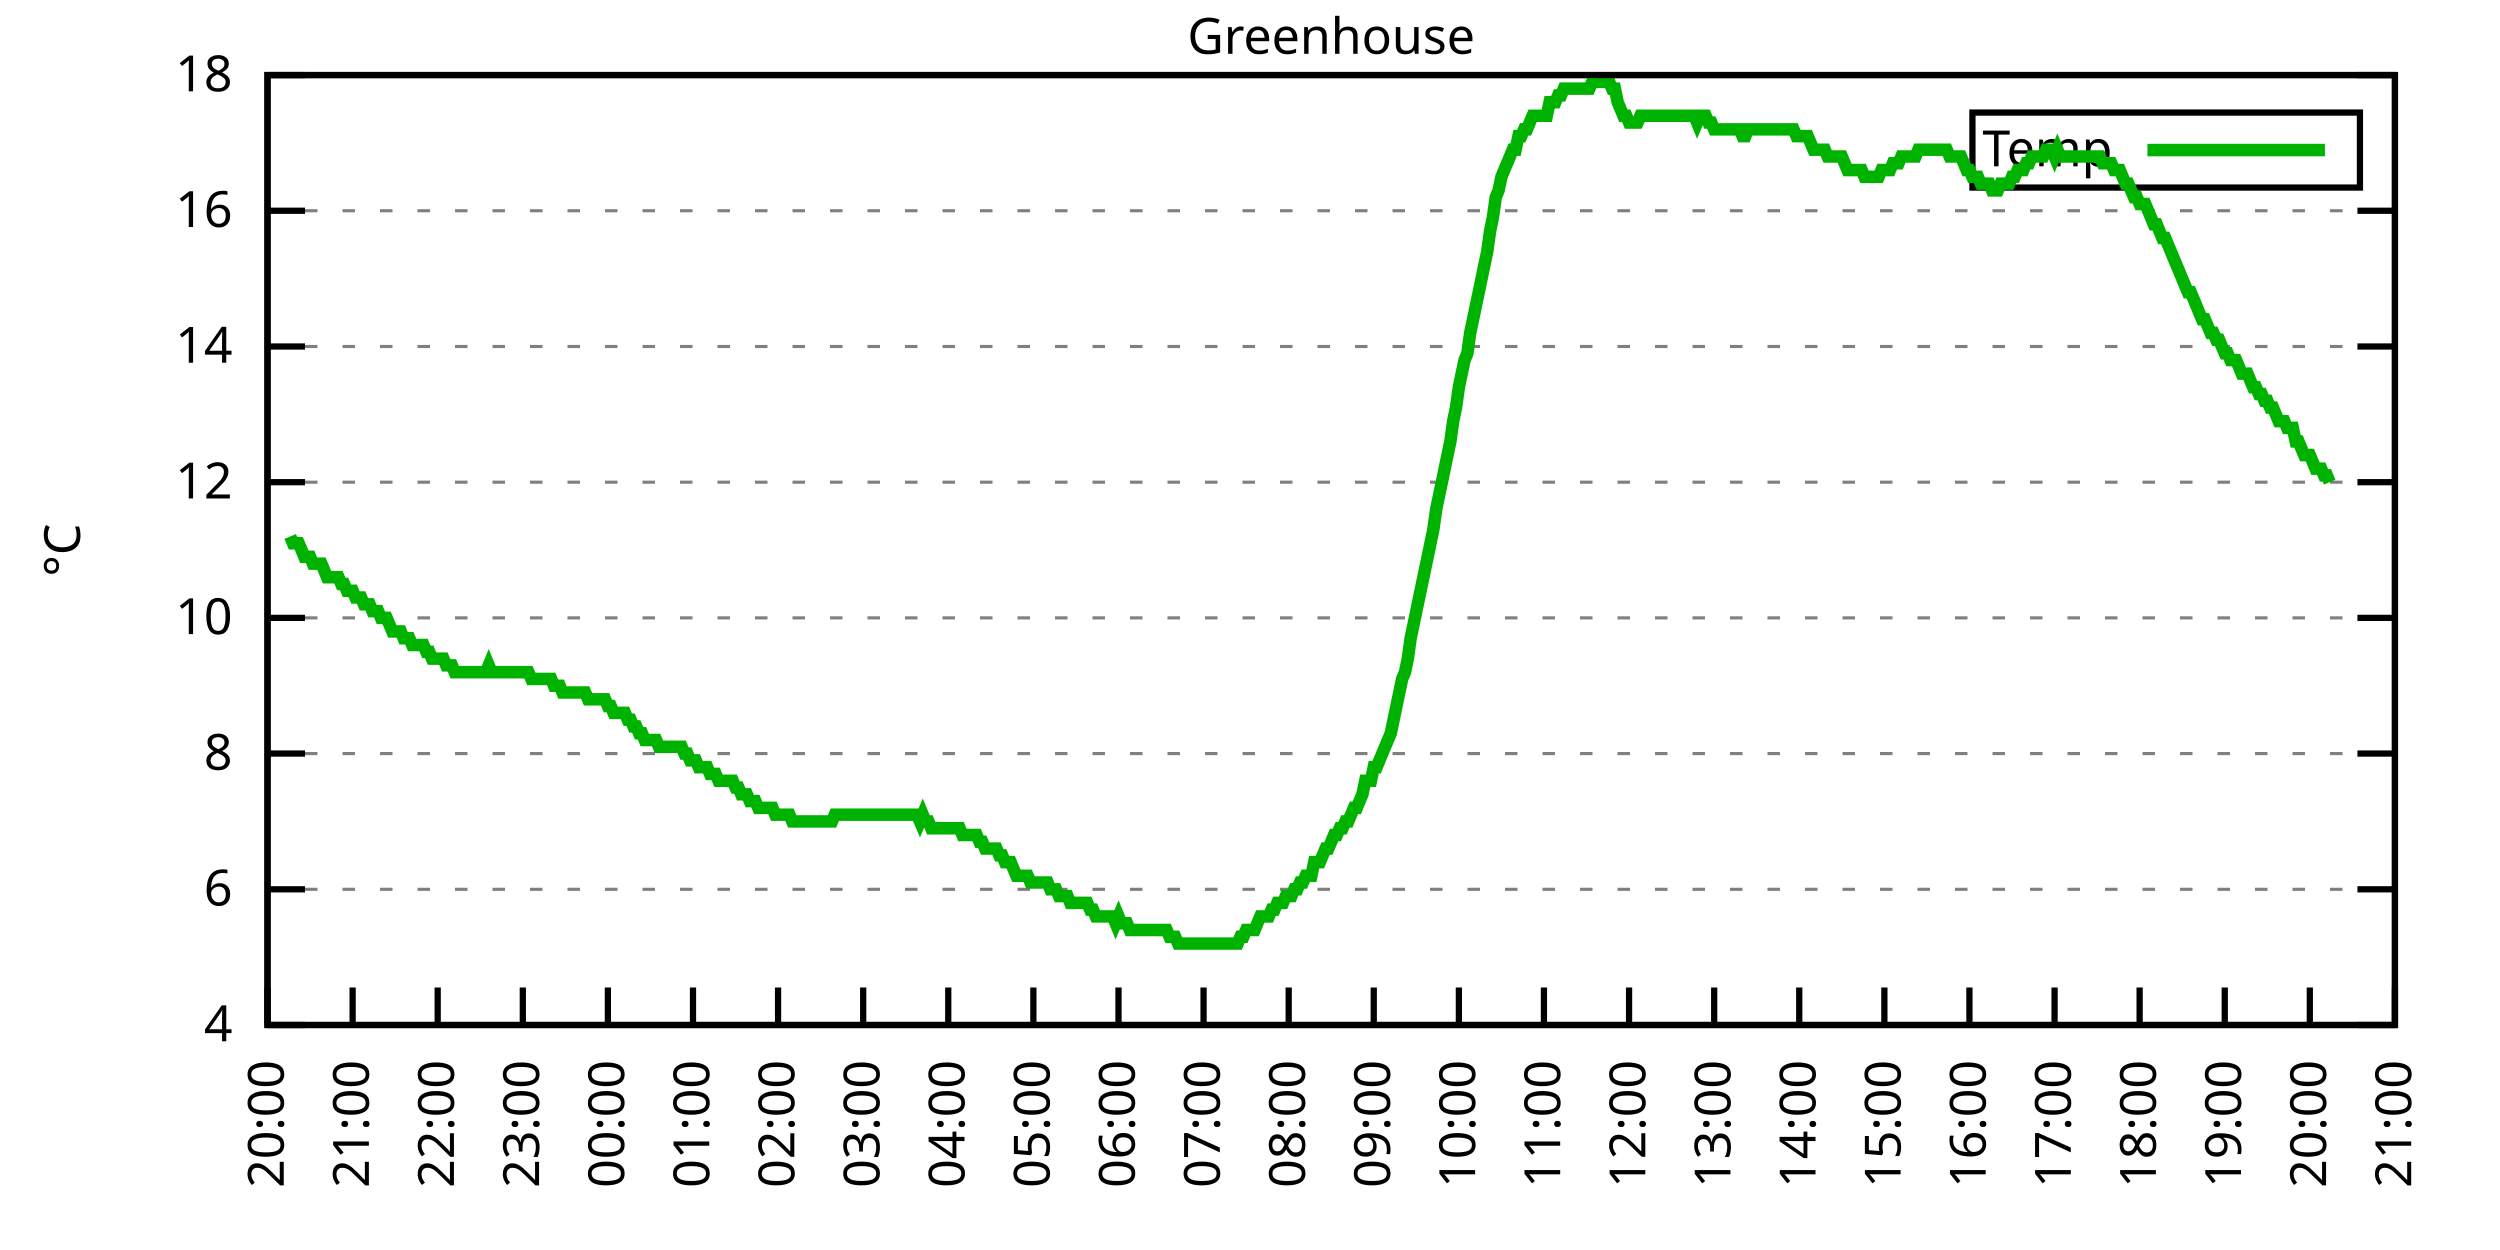
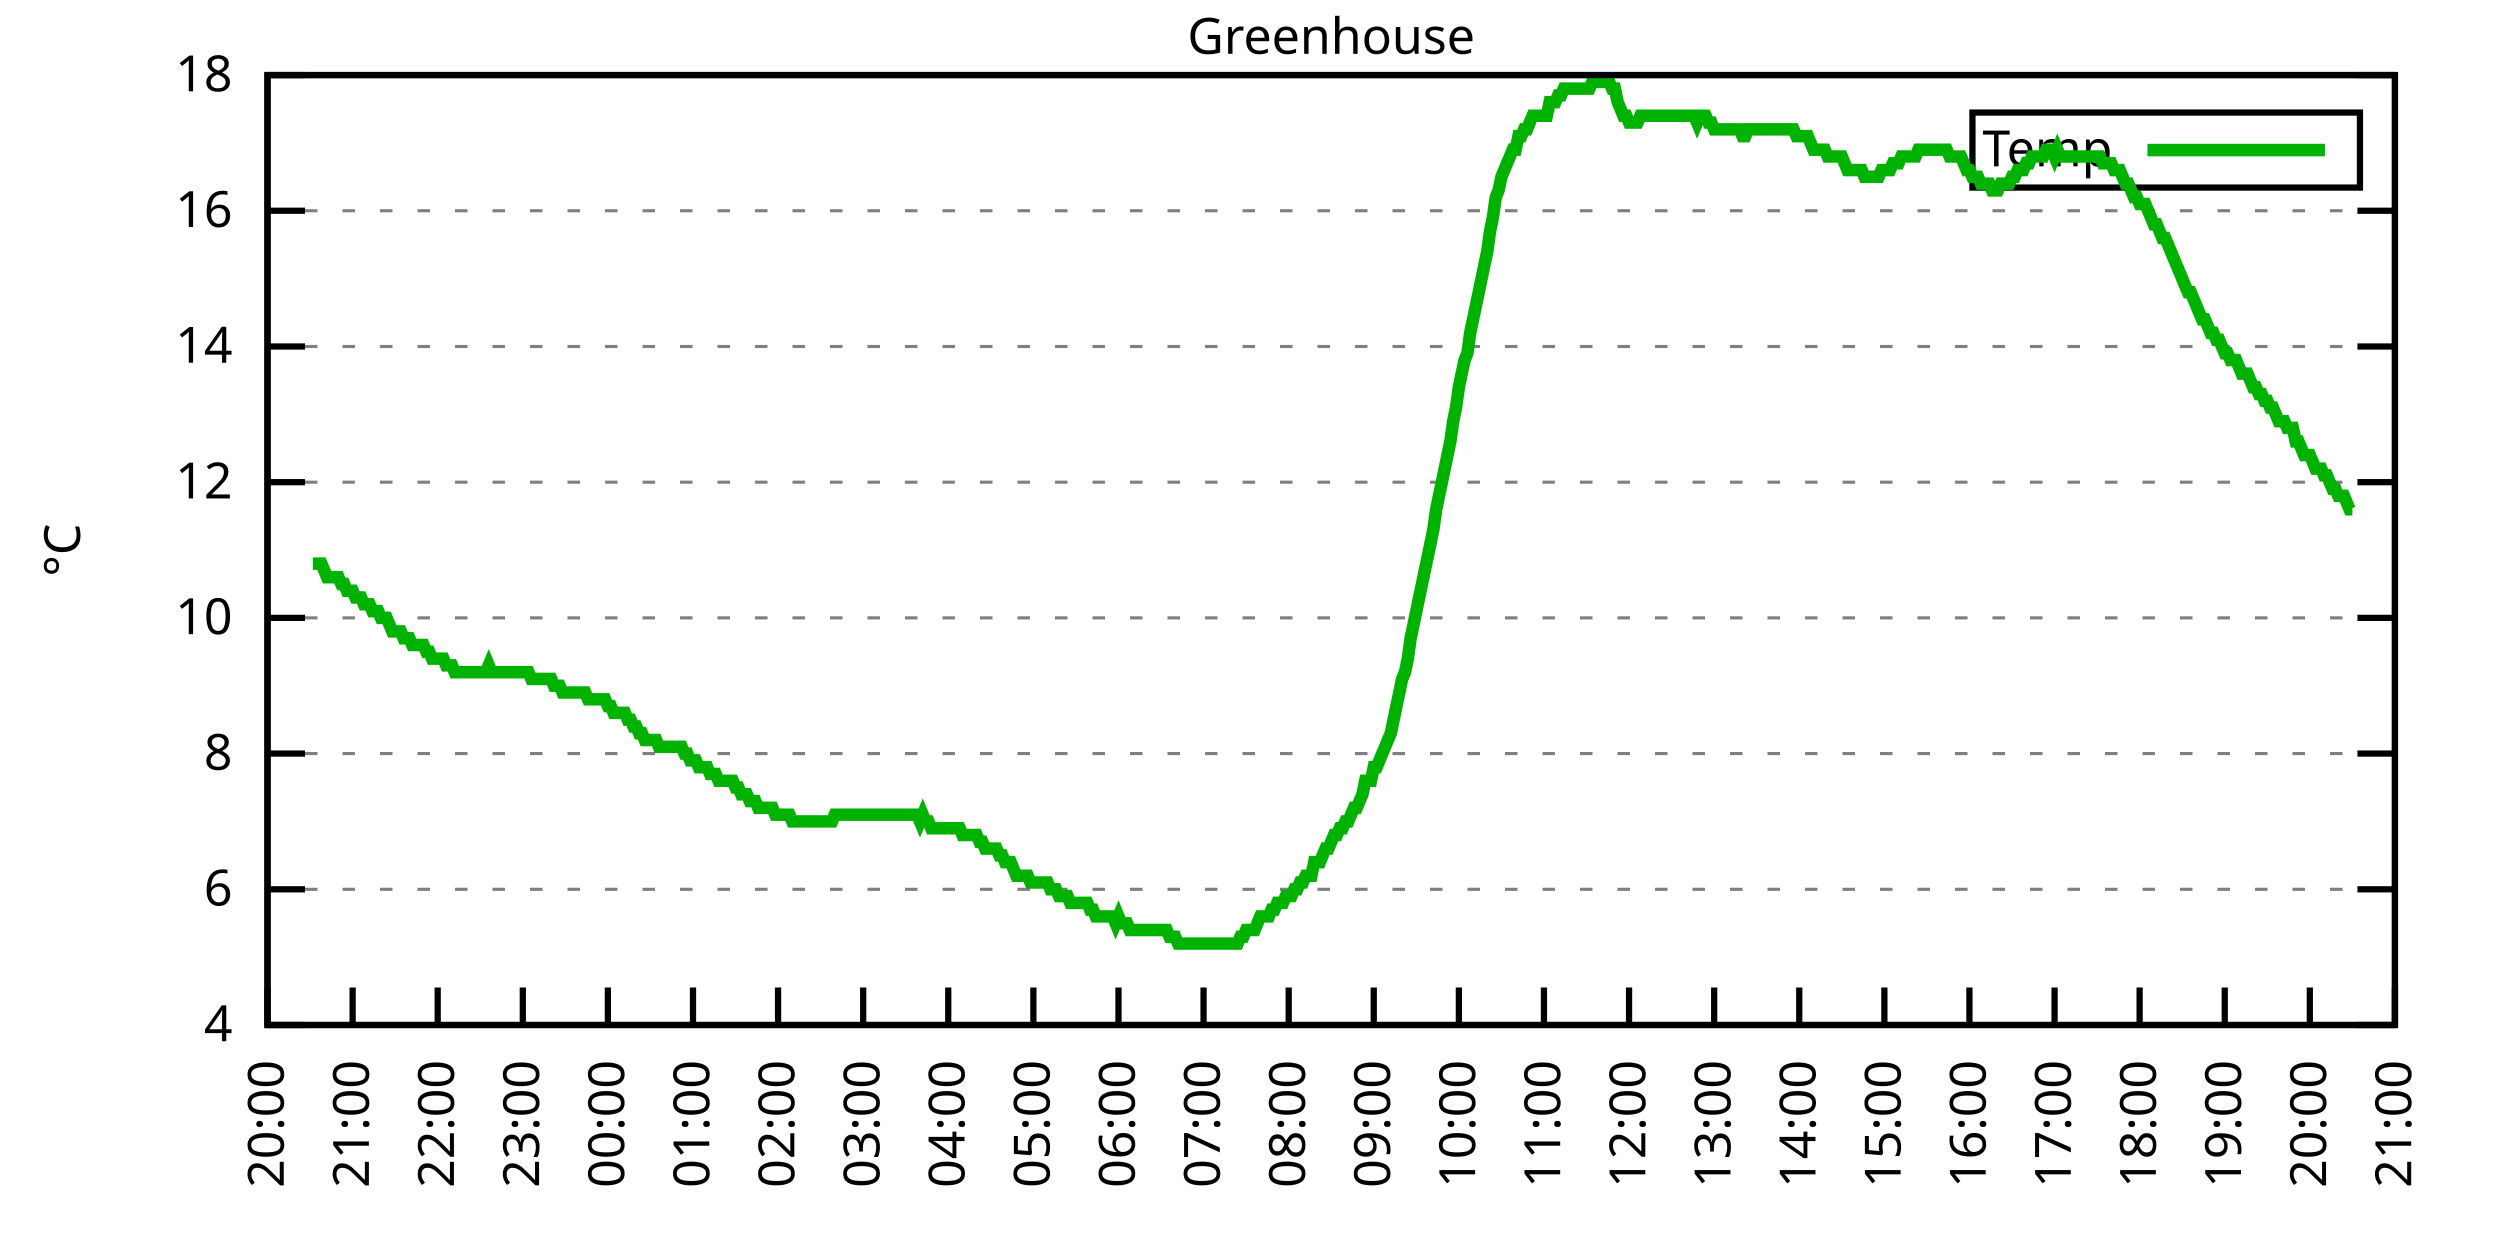
<svg xmlns="http://www.w3.org/2000/svg" xmlns:xlink="http://www.w3.org/1999/xlink" width="400" height="200" viewBox="0 0 400 200">
  <g id="gnuplot_canvas">
    <rect x="0" y="0" width="400" height="200" fill="none" />
    <defs>
      <circle id="gpDot" r="0.5" stroke-width="0.5" stroke="currentColor" />
      <path id="gpPt0" stroke-width="0.333" stroke="currentColor" d="M-1,0 h2 M0,-1 v2" />
      <path id="gpPt1" stroke-width="0.333" stroke="currentColor" d="M-1,-1 L1,1 M1,-1 L-1,1" />
      <path id="gpPt2" stroke-width="0.333" stroke="currentColor" d="M-1,0 L1,0 M0,-1 L0,1 M-1,-1 L1,1 M-1,1 L1,-1" />
      <rect id="gpPt3" stroke-width="0.333" stroke="currentColor" x="-1" y="-1" width="2" height="2" />
      <rect id="gpPt4" stroke-width="0.333" stroke="currentColor" fill="currentColor" x="-1" y="-1" width="2" height="2" />
      <circle id="gpPt5" stroke-width="0.333" stroke="currentColor" cx="0" cy="0" r="1" />
      <use xlink:href="#gpPt5" id="gpPt6" fill="currentColor" stroke="none" />
      <path id="gpPt7" stroke-width="0.333" stroke="currentColor" d="M0,-1.33 L-1.33,0.67 L1.33,0.67 z" />
      <use xlink:href="#gpPt7" id="gpPt8" fill="currentColor" stroke="none" />
      <use xlink:href="#gpPt7" id="gpPt9" stroke="currentColor" transform="rotate(180)" />
      <use xlink:href="#gpPt9" id="gpPt10" fill="currentColor" stroke="none" />
      <use xlink:href="#gpPt3" id="gpPt11" stroke="currentColor" transform="rotate(45)" />
      <use xlink:href="#gpPt11" id="gpPt12" fill="currentColor" stroke="none" />
      <path id="gpPt13" stroke-width="0.333" stroke="currentColor" d="M0,1.330 L1.265,0.411 L0.782,-1.067 L-0.782,-1.076 L-1.265,0.411 z" />
      <use xlink:href="#gpPt13" id="gpPt14" fill="currentColor" stroke="none" />
      <filter id="textbox" filterUnits="objectBoundingBox" x="0" y="0" height="1" width="1">
        <feFlood flood-color="white" flood-opacity="1" result="bgnd" />
        <feComposite in="SourceGraphic" in2="bgnd" operator="atop" />
      </filter>
      <filter id="greybox" filterUnits="objectBoundingBox" x="0" y="0" height="1" width="1">
        <feFlood flood-color="lightgrey" flood-opacity="1" result="grey" />
        <feComposite in="SourceGraphic" in2="grey" operator="atop" />
      </filter>
    </defs>
    <g fill="none" color="white" stroke="currentColor" stroke-width="1.00" stroke-linecap="butt" stroke-linejoin="miter">
</g>
    <g fill="none" color="black" stroke="currentColor" stroke-width="1.00" stroke-linecap="butt" stroke-linejoin="miter">
      <g stroke="none" shape-rendering="crispEdges">
        <polygon fill="rgb(255, 255, 255)" points="42.80,164.00 383.18,164.00 383.18,12.02 42.80,12.02 " />
      </g>
    </g>
    <g fill="none" color="black" stroke="currentColor" stroke-width="1.00" stroke-linecap="butt" stroke-linejoin="miter">
</g>
    <g fill="none" color="black" stroke="black" stroke-width="0.50" stroke-linecap="butt" stroke-linejoin="miter">
</g>
    <g fill="none" color="gray" stroke="currentColor" stroke-width="0.50" stroke-linecap="butt" stroke-linejoin="miter">
      <path stroke="gray" stroke-dasharray="2,4" class="gridline" d="M42.80,164.00 L383.19,164.00  " />
    </g>
    <g fill="none" color="gray" stroke="gray" stroke-width="1.00" stroke-linecap="butt" stroke-linejoin="miter">
</g>
    <g fill="none" color="black" stroke="currentColor" stroke-width="1.00" stroke-linecap="butt" stroke-linejoin="miter">
      <path stroke="black" d="M42.80,164.00 L48.80,164.00 M383.19,164.00 L377.19,164.00  " />
      <g transform="translate(37.20,166.60)" stroke="none" fill="black" font-family="Sans" font-size="8.00" text-anchor="end">
        <text>
          <tspan font-family="Sans"> 4</tspan>
        </text>
      </g>
    </g>
    <g fill="none" color="black" stroke="currentColor" stroke-width="1.00" stroke-linecap="butt" stroke-linejoin="miter">
</g>
    <g fill="none" color="black" stroke="black" stroke-width="0.50" stroke-linecap="butt" stroke-linejoin="miter">
</g>
    <g fill="none" color="gray" stroke="currentColor" stroke-width="0.50" stroke-linecap="butt" stroke-linejoin="miter">
      <path stroke="gray" stroke-dasharray="2,4" class="gridline" d="M42.80,142.29 L383.19,142.29  " />
    </g>
    <g fill="none" color="gray" stroke="gray" stroke-width="1.00" stroke-linecap="butt" stroke-linejoin="miter">
</g>
    <g fill="none" color="black" stroke="currentColor" stroke-width="1.00" stroke-linecap="butt" stroke-linejoin="miter">
      <path stroke="black" d="M42.80,142.29 L48.80,142.29 M383.19,142.29 L377.19,142.29  " />
      <g transform="translate(37.20,144.89)" stroke="none" fill="black" font-family="Sans" font-size="8.00" text-anchor="end">
        <text>
          <tspan font-family="Sans"> 6</tspan>
        </text>
      </g>
    </g>
    <g fill="none" color="black" stroke="currentColor" stroke-width="1.00" stroke-linecap="butt" stroke-linejoin="miter">
</g>
    <g fill="none" color="black" stroke="black" stroke-width="0.50" stroke-linecap="butt" stroke-linejoin="miter">
</g>
    <g fill="none" color="gray" stroke="currentColor" stroke-width="0.50" stroke-linecap="butt" stroke-linejoin="miter">
      <path stroke="gray" stroke-dasharray="2,4" class="gridline" d="M42.80,120.57 L383.19,120.57  " />
    </g>
    <g fill="none" color="gray" stroke="gray" stroke-width="1.00" stroke-linecap="butt" stroke-linejoin="miter">
</g>
    <g fill="none" color="black" stroke="currentColor" stroke-width="1.00" stroke-linecap="butt" stroke-linejoin="miter">
      <path stroke="black" d="M42.80,120.57 L48.80,120.57 M383.19,120.57 L377.19,120.57  " />
      <g transform="translate(37.20,123.17)" stroke="none" fill="black" font-family="Sans" font-size="8.00" text-anchor="end">
        <text>
          <tspan font-family="Sans"> 8</tspan>
        </text>
      </g>
    </g>
    <g fill="none" color="black" stroke="currentColor" stroke-width="1.00" stroke-linecap="butt" stroke-linejoin="miter">
</g>
    <g fill="none" color="black" stroke="black" stroke-width="0.50" stroke-linecap="butt" stroke-linejoin="miter">
</g>
    <g fill="none" color="gray" stroke="currentColor" stroke-width="0.50" stroke-linecap="butt" stroke-linejoin="miter">
      <path stroke="gray" stroke-dasharray="2,4" class="gridline" d="M42.80,98.86 L383.19,98.86  " />
    </g>
    <g fill="none" color="gray" stroke="gray" stroke-width="1.00" stroke-linecap="butt" stroke-linejoin="miter">
</g>
    <g fill="none" color="black" stroke="currentColor" stroke-width="1.00" stroke-linecap="butt" stroke-linejoin="miter">
      <path stroke="black" d="M42.80,98.86 L48.80,98.86 M383.19,98.86 L377.19,98.86  " />
      <g transform="translate(37.20,101.46)" stroke="none" fill="black" font-family="Sans" font-size="8.00" text-anchor="end">
        <text>
          <tspan font-family="Sans"> 10</tspan>
        </text>
      </g>
    </g>
    <g fill="none" color="black" stroke="currentColor" stroke-width="1.00" stroke-linecap="butt" stroke-linejoin="miter">
</g>
    <g fill="none" color="black" stroke="black" stroke-width="0.50" stroke-linecap="butt" stroke-linejoin="miter">
</g>
    <g fill="none" color="gray" stroke="currentColor" stroke-width="0.50" stroke-linecap="butt" stroke-linejoin="miter">
      <path stroke="gray" stroke-dasharray="2,4" class="gridline" d="M42.80,77.15 L383.19,77.15  " />
    </g>
    <g fill="none" color="gray" stroke="gray" stroke-width="1.00" stroke-linecap="butt" stroke-linejoin="miter">
</g>
    <g fill="none" color="black" stroke="currentColor" stroke-width="1.00" stroke-linecap="butt" stroke-linejoin="miter">
      <path stroke="black" d="M42.80,77.15 L48.80,77.15 M383.19,77.15 L377.19,77.15  " />
      <g transform="translate(37.20,79.75)" stroke="none" fill="black" font-family="Sans" font-size="8.00" text-anchor="end">
        <text>
          <tspan font-family="Sans"> 12</tspan>
        </text>
      </g>
    </g>
    <g fill="none" color="black" stroke="currentColor" stroke-width="1.00" stroke-linecap="butt" stroke-linejoin="miter">
</g>
    <g fill="none" color="black" stroke="black" stroke-width="0.50" stroke-linecap="butt" stroke-linejoin="miter">
</g>
    <g fill="none" color="gray" stroke="currentColor" stroke-width="0.50" stroke-linecap="butt" stroke-linejoin="miter">
      <path stroke="gray" stroke-dasharray="2,4" class="gridline" d="M42.80,55.44 L383.19,55.44  " />
    </g>
    <g fill="none" color="gray" stroke="gray" stroke-width="1.00" stroke-linecap="butt" stroke-linejoin="miter">
</g>
    <g fill="none" color="black" stroke="currentColor" stroke-width="1.00" stroke-linecap="butt" stroke-linejoin="miter">
      <path stroke="black" d="M42.80,55.44 L48.80,55.44 M383.19,55.44 L377.19,55.44  " />
      <g transform="translate(37.20,58.04)" stroke="none" fill="black" font-family="Sans" font-size="8.00" text-anchor="end">
        <text>
          <tspan font-family="Sans"> 14</tspan>
        </text>
      </g>
    </g>
    <g fill="none" color="black" stroke="currentColor" stroke-width="1.00" stroke-linecap="butt" stroke-linejoin="miter">
</g>
    <g fill="none" color="black" stroke="black" stroke-width="0.50" stroke-linecap="butt" stroke-linejoin="miter">
</g>
    <g fill="none" color="gray" stroke="currentColor" stroke-width="0.50" stroke-linecap="butt" stroke-linejoin="miter">
      <path stroke="gray" stroke-dasharray="2,4" class="gridline" d="M42.80,33.72 L383.19,33.72  " />
    </g>
    <g fill="none" color="gray" stroke="gray" stroke-width="1.00" stroke-linecap="butt" stroke-linejoin="miter">
</g>
    <g fill="none" color="black" stroke="currentColor" stroke-width="1.00" stroke-linecap="butt" stroke-linejoin="miter">
      <path stroke="black" d="M42.80,33.72 L48.80,33.72 M383.19,33.72 L377.19,33.72  " />
      <g transform="translate(37.20,36.32)" stroke="none" fill="black" font-family="Sans" font-size="8.00" text-anchor="end">
        <text>
          <tspan font-family="Sans"> 16</tspan>
        </text>
      </g>
    </g>
    <g fill="none" color="black" stroke="currentColor" stroke-width="1.00" stroke-linecap="butt" stroke-linejoin="miter">
</g>
    <g fill="none" color="black" stroke="black" stroke-width="0.50" stroke-linecap="butt" stroke-linejoin="miter">
</g>
    <g fill="none" color="gray" stroke="currentColor" stroke-width="0.50" stroke-linecap="butt" stroke-linejoin="miter">
      <path stroke="gray" stroke-dasharray="2,4" class="gridline" d="M42.80,12.01 L383.19,12.01  " />
    </g>
    <g fill="none" color="gray" stroke="gray" stroke-width="1.00" stroke-linecap="butt" stroke-linejoin="miter">
</g>
    <g fill="none" color="black" stroke="currentColor" stroke-width="1.00" stroke-linecap="butt" stroke-linejoin="miter">
      <path stroke="black" d="M42.80,12.01 L48.80,12.01 M383.19,12.01 L377.19,12.01  " />
      <g transform="translate(37.20,14.61)" stroke="none" fill="black" font-family="Sans" font-size="8.00" text-anchor="end">
        <text>
          <tspan font-family="Sans"> 18</tspan>
        </text>
      </g>
    </g>
    <g fill="none" color="black" stroke="currentColor" stroke-width="1.00" stroke-linecap="butt" stroke-linejoin="miter">
      <path stroke="black" d="M42.80,164.00 L42.80,158.00  " />
      <g transform="translate(45.40,169.60) rotate(270.00)" stroke="none" fill="black" font-family="Sans" font-size="8.00" text-anchor="end">
        <text>
          <tspan font-family="Sans">20:00</tspan>
        </text>
      </g>
    </g>
    <g fill="none" color="black" stroke="currentColor" stroke-width="1.00" stroke-linecap="butt" stroke-linejoin="miter">
      <path stroke="black" d="M56.42,164.00 L56.42,158.00  " />
      <g transform="translate(59.02,169.60) rotate(270.00)" stroke="none" fill="black" font-family="Sans" font-size="8.00" text-anchor="end">
        <text>
          <tspan font-family="Sans">21:00</tspan>
        </text>
      </g>
    </g>
    <g fill="none" color="black" stroke="currentColor" stroke-width="1.00" stroke-linecap="butt" stroke-linejoin="miter">
      <path stroke="black" d="M70.03,164.00 L70.03,158.00  " />
      <g transform="translate(72.63,169.60) rotate(270.00)" stroke="none" fill="black" font-family="Sans" font-size="8.00" text-anchor="end">
        <text>
          <tspan font-family="Sans">22:00</tspan>
        </text>
      </g>
    </g>
    <g fill="none" color="black" stroke="currentColor" stroke-width="1.00" stroke-linecap="butt" stroke-linejoin="miter">
      <path stroke="black" d="M83.65,164.00 L83.65,158.00  " />
      <g transform="translate(86.25,169.60) rotate(270.00)" stroke="none" fill="black" font-family="Sans" font-size="8.00" text-anchor="end">
        <text>
          <tspan font-family="Sans">23:00</tspan>
        </text>
      </g>
    </g>
    <g fill="none" color="black" stroke="currentColor" stroke-width="1.00" stroke-linecap="butt" stroke-linejoin="miter">
      <path stroke="black" d="M97.26,164.00 L97.26,158.00  " />
      <g transform="translate(99.86,169.60) rotate(270.00)" stroke="none" fill="black" font-family="Sans" font-size="8.00" text-anchor="end">
        <text>
          <tspan font-family="Sans">00:00</tspan>
        </text>
      </g>
    </g>
    <g fill="none" color="black" stroke="currentColor" stroke-width="1.00" stroke-linecap="butt" stroke-linejoin="miter">
      <path stroke="black" d="M110.88,164.00 L110.88,158.00  " />
      <g transform="translate(113.48,169.60) rotate(270.00)" stroke="none" fill="black" font-family="Sans" font-size="8.00" text-anchor="end">
        <text>
          <tspan font-family="Sans">01:00</tspan>
        </text>
      </g>
    </g>
    <g fill="none" color="black" stroke="currentColor" stroke-width="1.00" stroke-linecap="butt" stroke-linejoin="miter">
      <path stroke="black" d="M124.49,164.00 L124.49,158.00  " />
      <g transform="translate(127.09,169.60) rotate(270.00)" stroke="none" fill="black" font-family="Sans" font-size="8.00" text-anchor="end">
        <text>
          <tspan font-family="Sans">02:00</tspan>
        </text>
      </g>
    </g>
    <g fill="none" color="black" stroke="currentColor" stroke-width="1.00" stroke-linecap="butt" stroke-linejoin="miter">
      <path stroke="black" d="M138.11,164.00 L138.11,158.00  " />
      <g transform="translate(140.71,169.60) rotate(270.00)" stroke="none" fill="black" font-family="Sans" font-size="8.00" text-anchor="end">
        <text>
          <tspan font-family="Sans">03:00</tspan>
        </text>
      </g>
    </g>
    <g fill="none" color="black" stroke="currentColor" stroke-width="1.00" stroke-linecap="butt" stroke-linejoin="miter">
      <path stroke="black" d="M151.72,164.00 L151.72,158.00  " />
      <g transform="translate(154.32,169.60) rotate(270.00)" stroke="none" fill="black" font-family="Sans" font-size="8.00" text-anchor="end">
        <text>
          <tspan font-family="Sans">04:00</tspan>
        </text>
      </g>
    </g>
    <g fill="none" color="black" stroke="currentColor" stroke-width="1.00" stroke-linecap="butt" stroke-linejoin="miter">
      <path stroke="black" d="M165.34,164.00 L165.34,158.00  " />
      <g transform="translate(167.94,169.60) rotate(270.00)" stroke="none" fill="black" font-family="Sans" font-size="8.00" text-anchor="end">
        <text>
          <tspan font-family="Sans">05:00</tspan>
        </text>
      </g>
    </g>
    <g fill="none" color="black" stroke="currentColor" stroke-width="1.00" stroke-linecap="butt" stroke-linejoin="miter">
      <path stroke="black" d="M178.96,164.00 L178.96,158.00  " />
      <g transform="translate(181.56,169.60) rotate(270.00)" stroke="none" fill="black" font-family="Sans" font-size="8.00" text-anchor="end">
        <text>
          <tspan font-family="Sans">06:00</tspan>
        </text>
      </g>
    </g>
    <g fill="none" color="black" stroke="currentColor" stroke-width="1.00" stroke-linecap="butt" stroke-linejoin="miter">
      <path stroke="black" d="M192.57,164.00 L192.57,158.00  " />
      <g transform="translate(195.17,169.60) rotate(270.00)" stroke="none" fill="black" font-family="Sans" font-size="8.00" text-anchor="end">
        <text>
          <tspan font-family="Sans">07:00</tspan>
        </text>
      </g>
    </g>
    <g fill="none" color="black" stroke="currentColor" stroke-width="1.00" stroke-linecap="butt" stroke-linejoin="miter">
      <path stroke="black" d="M206.19,164.00 L206.19,158.00  " />
      <g transform="translate(208.79,169.60) rotate(270.00)" stroke="none" fill="black" font-family="Sans" font-size="8.00" text-anchor="end">
        <text>
          <tspan font-family="Sans">08:00</tspan>
        </text>
      </g>
    </g>
    <g fill="none" color="black" stroke="currentColor" stroke-width="1.00" stroke-linecap="butt" stroke-linejoin="miter">
      <path stroke="black" d="M219.80,164.00 L219.80,158.00  " />
      <g transform="translate(222.40,169.60) rotate(270.00)" stroke="none" fill="black" font-family="Sans" font-size="8.00" text-anchor="end">
        <text>
          <tspan font-family="Sans">09:00</tspan>
        </text>
      </g>
    </g>
    <g fill="none" color="black" stroke="currentColor" stroke-width="1.00" stroke-linecap="butt" stroke-linejoin="miter">
      <path stroke="black" d="M233.42,164.00 L233.42,158.00  " />
      <g transform="translate(236.02,169.60) rotate(270.00)" stroke="none" fill="black" font-family="Sans" font-size="8.00" text-anchor="end">
        <text>
          <tspan font-family="Sans">10:00</tspan>
        </text>
      </g>
    </g>
    <g fill="none" color="black" stroke="currentColor" stroke-width="1.00" stroke-linecap="butt" stroke-linejoin="miter">
      <path stroke="black" d="M247.03,164.00 L247.03,158.00  " />
      <g transform="translate(249.63,169.60) rotate(270.00)" stroke="none" fill="black" font-family="Sans" font-size="8.00" text-anchor="end">
        <text>
          <tspan font-family="Sans">11:00</tspan>
        </text>
      </g>
    </g>
    <g fill="none" color="black" stroke="currentColor" stroke-width="1.00" stroke-linecap="butt" stroke-linejoin="miter">
      <path stroke="black" d="M260.65,164.00 L260.65,158.00  " />
      <g transform="translate(263.25,169.60) rotate(270.00)" stroke="none" fill="black" font-family="Sans" font-size="8.00" text-anchor="end">
        <text>
          <tspan font-family="Sans">12:00</tspan>
        </text>
      </g>
    </g>
    <g fill="none" color="black" stroke="currentColor" stroke-width="1.00" stroke-linecap="butt" stroke-linejoin="miter">
      <path stroke="black" d="M274.27,164.00 L274.27,158.00  " />
      <g transform="translate(276.87,169.60) rotate(270.00)" stroke="none" fill="black" font-family="Sans" font-size="8.00" text-anchor="end">
        <text>
          <tspan font-family="Sans">13:00</tspan>
        </text>
      </g>
    </g>
    <g fill="none" color="black" stroke="currentColor" stroke-width="1.00" stroke-linecap="butt" stroke-linejoin="miter">
      <path stroke="black" d="M287.88,164.00 L287.88,158.00  " />
      <g transform="translate(290.48,169.60) rotate(270.00)" stroke="none" fill="black" font-family="Sans" font-size="8.00" text-anchor="end">
        <text>
          <tspan font-family="Sans">14:00</tspan>
        </text>
      </g>
    </g>
    <g fill="none" color="black" stroke="currentColor" stroke-width="1.00" stroke-linecap="butt" stroke-linejoin="miter">
      <path stroke="black" d="M301.50,164.00 L301.50,158.00  " />
      <g transform="translate(304.10,169.60) rotate(270.00)" stroke="none" fill="black" font-family="Sans" font-size="8.00" text-anchor="end">
        <text>
          <tspan font-family="Sans">15:00</tspan>
        </text>
      </g>
    </g>
    <g fill="none" color="black" stroke="currentColor" stroke-width="1.00" stroke-linecap="butt" stroke-linejoin="miter">
      <path stroke="black" d="M315.11,164.00 L315.11,158.00  " />
      <g transform="translate(317.71,169.60) rotate(270.00)" stroke="none" fill="black" font-family="Sans" font-size="8.00" text-anchor="end">
        <text>
          <tspan font-family="Sans">16:00</tspan>
        </text>
      </g>
    </g>
    <g fill="none" color="black" stroke="currentColor" stroke-width="1.00" stroke-linecap="butt" stroke-linejoin="miter">
      <path stroke="black" d="M328.73,164.00 L328.73,158.00  " />
      <g transform="translate(331.33,169.60) rotate(270.00)" stroke="none" fill="black" font-family="Sans" font-size="8.00" text-anchor="end">
        <text>
          <tspan font-family="Sans">17:00</tspan>
        </text>
      </g>
    </g>
    <g fill="none" color="black" stroke="currentColor" stroke-width="1.00" stroke-linecap="butt" stroke-linejoin="miter">
      <path stroke="black" d="M342.34,164.00 L342.34,158.00  " />
      <g transform="translate(344.94,169.60) rotate(270.00)" stroke="none" fill="black" font-family="Sans" font-size="8.00" text-anchor="end">
        <text>
          <tspan font-family="Sans">18:00</tspan>
        </text>
      </g>
    </g>
    <g fill="none" color="black" stroke="currentColor" stroke-width="1.00" stroke-linecap="butt" stroke-linejoin="miter">
      <path stroke="black" d="M355.96,164.00 L355.96,158.00  " />
      <g transform="translate(358.56,169.60) rotate(270.00)" stroke="none" fill="black" font-family="Sans" font-size="8.00" text-anchor="end">
        <text>
          <tspan font-family="Sans">19:00</tspan>
        </text>
      </g>
    </g>
    <g fill="none" color="black" stroke="currentColor" stroke-width="1.00" stroke-linecap="butt" stroke-linejoin="miter">
      <path stroke="black" d="M369.57,164.00 L369.57,158.00  " />
      <g transform="translate(372.17,169.60) rotate(270.00)" stroke="none" fill="black" font-family="Sans" font-size="8.00" text-anchor="end">
        <text>
          <tspan font-family="Sans">20:00</tspan>
        </text>
      </g>
    </g>
    <g fill="none" color="black" stroke="currentColor" stroke-width="1.00" stroke-linecap="butt" stroke-linejoin="miter">
      <path stroke="black" d="M383.19,164.00 L383.19,158.00  " />
      <g transform="translate(385.79,169.60) rotate(270.00)" stroke="none" fill="black" font-family="Sans" font-size="8.00" text-anchor="end">
        <text>
          <tspan font-family="Sans">21:00</tspan>
        </text>
      </g>
    </g>
    <g fill="none" color="black" stroke="currentColor" stroke-width="1.00" stroke-linecap="butt" stroke-linejoin="miter">
</g>
    <g fill="none" color="black" stroke="currentColor" stroke-width="1.00" stroke-linecap="butt" stroke-linejoin="miter">
      <path stroke="black" d="M42.80,12.01 L42.80,164.00 L383.19,164.00 L383.19,12.01 L42.80,12.01 Z  " />
    </g>
    <g fill="none" color="black" stroke="currentColor" stroke-width="1.00" stroke-linecap="butt" stroke-linejoin="miter">
</g>
    <g fill="none" color="black" stroke="currentColor" stroke-width="1.00" stroke-linecap="butt" stroke-linejoin="miter">
      <path stroke="black" d="M315.59,30.01 L315.59,18.01 L377.59,18.01 L377.59,30.01 L315.59,30.01 Z  " />
    </g>
    <g id="Greenhouse_plot_1">
      <g fill="none" color="white" stroke="black" stroke-width="2.00" stroke-linecap="butt" stroke-linejoin="miter">
</g>
      <g fill="none" color="black" stroke="currentColor" stroke-width="2.00" stroke-linecap="butt" stroke-linejoin="miter">
        <g transform="translate(337.99,26.61)" stroke="none" fill="black" font-family="Sans" font-size="8.00" text-anchor="end">
          <text>
            <tspan font-family="Sans">Temp</tspan>
          </text>
        </g>
      </g>
      <g fill="none" color="black" stroke="currentColor" stroke-width="2.00" stroke-linecap="butt" stroke-linejoin="miter">
-         <path stroke="rgb(  0, 178,   0)" d="M343.59,24.01 L371.99,24.01 M46.43,85.83 L46.88,86.92 L47.34,86.92 L47.79,86.92 L48.25,88.00 L48.70,89.09   L49.15,89.09 L49.61,89.09 L50.06,90.18 L50.52,90.18 L50.97,90.18 L51.42,90.18 L51.88,91.26 L52.33,92.35   L52.78,92.35 L53.24,92.35 L53.69,92.35 L54.15,92.35 L54.60,93.43 L55.05,93.43 L55.51,94.52 L55.96,94.52   L56.42,94.52 L56.87,95.60 L57.32,95.60 L57.78,95.60 L58.23,96.69 L58.68,96.69 L59.14,96.69 L59.59,97.78   L60.05,97.78 L60.50,97.78 L60.95,98.86 L61.41,98.86 L61.86,98.86 L62.32,99.95 L62.77,101.03 L63.22,101.03   L63.68,101.03 L64.13,101.03 L64.58,102.12 L65.04,102.12 L65.49,102.12 L65.95,103.20 L66.40,103.20 L66.85,103.20   L67.31,103.20 L67.76,103.20 L68.22,104.29 L68.67,104.29 L69.12,105.38 L69.58,105.38 L70.03,105.38 L70.49,105.38   L70.94,105.38 L71.39,106.46 L71.85,106.46 L72.30,106.46 L72.75,107.55 L73.21,107.55 L73.66,107.55 L74.12,107.55   L74.57,107.55 L75.02,107.55 L75.48,107.55 L75.93,107.55 L76.39,107.55 L76.84,107.55 L77.29,107.55 L77.75,107.55   L78.20,106.46 L78.65,107.55 L79.11,107.55 L79.56,107.55 L80.02,107.55 L80.47,107.55 L80.92,107.55 L81.38,107.55   L81.83,107.55 L82.29,107.55 L82.74,107.55 L83.19,107.55 L83.65,107.55 L84.10,107.55 L84.55,107.55 L85.01,108.63   L85.46,108.63 L85.92,108.63 L86.37,108.63 L86.82,108.63 L87.28,108.63 L87.73,108.63 L88.19,108.63 L88.64,109.72   L89.09,109.72 L89.55,109.72 L90.00,110.80 L90.45,110.80 L90.91,110.80 L91.36,110.80 L91.82,110.80 L92.27,110.80   L92.72,110.80 L93.18,110.80 L93.63,110.80 L94.09,111.89 L94.54,111.89 L94.99,111.89 L95.45,111.89 L95.90,111.89   L96.35,111.89 L96.81,111.89 L97.26,112.97 L97.72,112.97 L98.17,114.06 L98.62,114.06 L99.08,114.06 L99.53,114.06   L99.99,114.06 L100.44,115.15 L100.89,115.15 L101.35,116.23 L101.80,116.23 L102.25,117.32 L102.71,117.32 L103.16,118.40   L103.62,118.40 L104.07,118.40 L104.52,118.40 L104.98,118.40 L105.43,119.49 L105.89,119.49 L106.34,119.49 L106.79,119.49   L107.25,119.49 L107.70,119.49 L108.15,119.49 L108.61,119.49 L109.06,119.49 L109.52,120.57 L109.97,120.57 L110.42,121.66   L110.88,121.66 L111.33,121.66 L111.79,122.75 L112.24,122.75 L112.69,122.75 L113.15,122.75 L113.60,123.83 L114.05,123.83   L114.51,123.83 L114.96,124.92 L115.42,124.92 L115.87,124.92 L116.32,124.92 L116.78,124.92 L117.23,124.92 L117.69,126.00   L118.14,126.00 L118.59,127.09 L119.05,127.09 L119.50,127.09 L119.96,128.17 L120.41,128.17 L120.86,128.17 L121.32,129.26   L121.77,129.26 L122.22,129.26 L122.68,129.26 L123.13,129.26 L123.59,129.26 L124.04,130.35 L124.49,130.35 L124.95,130.35   L125.40,130.35 L125.86,130.35 L126.31,130.35 L126.76,131.43 L127.22,131.43 L127.67,131.43 L128.12,131.43 L128.58,131.43   L129.03,131.43 L129.49,131.43 L129.94,131.43 L130.39,131.43 L130.85,131.43 L131.30,131.43 L131.76,131.43 L132.21,131.43   L132.66,131.43 L133.12,131.43 L133.57,130.35 L134.02,130.35 L134.48,130.35 L134.93,130.35 L135.39,130.35 L135.84,130.35   L136.29,130.35 L136.75,130.35 L137.20,130.35 L137.66,130.35 L138.11,130.35 L138.56,130.35 L139.02,130.35 L139.47,130.35   L139.92,130.35 L140.38,130.35 L140.83,130.35 L141.29,130.35 L141.74,130.35 L142.19,130.35 L142.65,130.35 L143.10,130.35   L143.56,130.35 L144.01,130.35 L144.46,130.35 L144.92,130.35 L145.37,130.35 L145.82,130.35 L146.28,130.35 L146.73,130.35   L147.19,131.43 L147.64,130.35 L148.09,131.43 L148.55,131.43 L149.00,132.52 L149.46,132.52 L149.91,132.52 L150.36,132.52   L150.82,132.52 L151.27,132.52 L151.72,132.52 L152.18,132.52 L152.63,132.52 L153.09,132.52 L153.54,132.52 L153.99,133.60   L154.45,133.60 L154.90,133.60 L155.36,133.60 L155.81,133.60 L156.26,133.60 L156.72,134.69 L157.17,134.69 L157.62,135.77   L158.08,135.77 L158.53,135.77 L158.99,135.77 L159.44,135.77 L159.89,136.86 L160.35,136.86 L160.80,137.94 L161.26,137.94   L161.71,137.94 L162.16,139.03 L162.62,140.12 L163.07,140.12 L163.52,140.12 L163.98,140.12 L164.43,140.12 L164.89,141.20   L165.34,141.20 L165.79,141.20 L166.25,141.20 L166.70,141.20 L167.16,141.20 L167.61,141.20 L168.06,142.29 L168.52,142.29   L168.97,142.29 L169.43,143.37 L169.88,143.37 L170.33,143.37 L170.79,143.37 L171.24,144.46 L171.69,144.46 L172.15,144.46   L172.60,144.46 L173.06,144.46 L173.51,144.46 L173.96,144.46 L174.42,145.54 L174.87,145.54 L175.33,146.63 L175.78,146.63   L176.23,146.63 L176.69,146.63 L177.14,146.63 L177.59,146.63 L178.05,146.63 L178.50,147.72 L178.96,146.63 L179.41,147.72   L179.86,147.72 L180.32,147.72 L180.77,148.80 L181.23,148.80 L181.68,148.80 L182.13,148.80 L182.59,148.80 L183.04,148.80   L183.49,148.80 L183.95,148.80 L184.40,148.80 L184.86,148.80 L185.31,148.80 L185.76,148.80 L186.22,148.80 L186.67,148.80   L187.13,149.89 L187.58,149.89 L188.03,149.89 L188.49,150.97 L188.94,150.97 L189.39,150.97 L189.85,150.97 L190.30,150.97   L190.76,150.97 L191.21,150.97 L191.66,150.97 L192.12,150.97 L192.57,150.97 L193.03,150.97 L193.48,150.97 L193.93,150.97   L194.39,150.97 L194.84,150.97 L195.29,150.97 L195.75,150.97 L196.20,150.97 L196.66,150.97 L197.11,150.97 L197.56,150.97   L198.02,150.97 L198.47,149.89 L198.93,149.89 L199.38,148.80 L199.83,148.80 L200.29,148.80 L200.74,148.80 L201.19,147.72   L201.65,146.63 L202.10,146.63 L202.56,146.63 L203.01,146.63 L203.46,145.54 L203.92,145.54 L204.37,144.46 L204.83,144.46   L205.28,144.46 L205.73,143.37 L206.19,143.37 L206.64,143.37 L207.09,142.29 L207.55,142.29 L208.00,141.20 L208.46,141.20   L208.91,140.12 L209.36,140.12 L209.82,140.12 L210.27,137.94 L210.73,137.94 L211.18,137.94 L211.63,136.86 L212.09,135.77   L212.54,135.77 L213.00,134.69 L213.45,133.60 L213.90,133.60 L214.36,132.52 L214.81,132.52 L215.26,131.43 L215.72,131.43   L216.17,130.35 L216.63,129.26 L217.08,129.26 L217.53,128.17 L217.99,127.09 L218.44,124.92 L219.35,124.92 L219.80,122.75   L220.26,122.75 L220.71,121.66 L221.16,120.57 L221.62,119.49 L222.07,118.40 L222.53,117.32 L222.98,115.15 L223.43,112.97   L223.89,110.80 L224.34,108.63 L224.80,107.55 L225.25,105.38 L225.70,102.12 L226.16,99.95 L226.61,97.78 L227.06,95.60   L227.52,93.43 L227.97,91.26 L228.43,89.09 L228.88,86.92 L229.33,84.75 L229.79,81.49 L230.24,79.32 L230.70,77.15   L231.15,74.98 L231.60,72.81 L232.06,70.63 L232.51,67.38 L232.96,65.21 L233.42,61.95 L233.87,59.78 L234.33,57.61   L234.78,56.52 L235.23,53.26 L235.69,51.09 L236.14,48.92 L236.60,46.75 L237.05,44.58 L237.50,42.41 L237.96,40.24   L238.41,36.98 L238.86,34.81 L239.32,31.55 L239.77,30.47 L240.23,28.29 L240.68,27.21 L241.13,26.12 L241.59,25.04   L242.04,23.95 L242.50,23.95 L242.95,21.78 L243.40,21.78 L243.86,20.70 L244.31,20.70 L244.76,19.61 L245.22,18.52   L245.67,18.52 L246.13,18.52 L246.58,18.52 L247.03,18.52 L247.49,18.52 L247.94,16.35 L248.40,16.35 L248.85,16.35   L249.30,15.27 L249.76,15.27 L250.21,14.18 L250.66,14.18 L251.12,14.18 L251.57,14.18 L252.03,14.18 L252.48,14.18   L252.93,14.18 L253.39,14.18 L253.84,14.18 L254.30,14.18 L254.75,13.10 L255.20,13.10 L255.66,13.10 L256.11,13.10   L256.56,13.10 L257.02,13.10 L257.47,13.10 L257.93,14.18 L258.38,14.18 L258.83,16.35 L259.29,17.44 L259.74,18.52   L260.20,18.52 L260.65,19.61 L261.10,19.61 L261.56,19.61 L262.01,19.61 L262.47,18.52 L262.92,18.52 L263.37,18.52   L263.83,18.52 L264.28,18.52 L264.73,18.52 L265.19,18.52 L265.64,18.52 L266.10,18.52 L266.55,18.52 L267.00,18.52   L267.46,18.52 L267.91,18.52 L268.37,18.52 L268.82,18.52 L269.27,18.52 L269.73,18.52 L270.18,18.52 L270.63,18.52   L271.09,18.52 L271.54,19.61 L272.00,18.52 L272.45,18.52 L272.90,18.52 L273.36,19.61 L273.81,19.61 L274.27,20.70   L274.72,20.70 L275.17,20.70 L275.63,20.70 L276.08,20.70 L276.53,20.70 L276.99,20.70 L277.44,20.70 L277.90,20.70   L278.35,20.70 L278.80,21.78 L279.26,21.78 L279.71,20.70 L280.17,20.70 L280.62,20.70 L281.07,20.70 L281.53,20.70   L281.98,20.70 L282.43,20.70 L282.89,20.70 L283.34,20.70 L283.80,20.70 L284.25,20.70 L284.70,20.70 L285.16,20.70   L285.61,20.70 L286.07,20.70 L286.52,20.70 L286.97,20.70 L287.43,21.78 L287.88,21.78 L288.33,21.78 L288.79,21.78   L289.24,21.78 L289.70,22.87 L290.15,23.95 L290.60,23.95 L291.06,23.95 L291.51,23.95 L291.97,23.95 L292.42,25.04   L292.87,25.04 L293.33,25.04 L293.78,25.04 L294.23,25.04 L294.69,25.04 L295.14,26.12 L295.60,27.21 L296.05,27.21   L296.50,27.21 L296.96,27.21 L297.41,27.21 L297.87,27.21 L298.32,28.29 L298.77,28.29 L299.23,28.29 L299.68,28.29   L300.13,28.29 L300.59,28.29 L301.04,27.21 L301.50,27.21 L301.95,27.21 L302.40,27.21 L302.86,26.12 L303.31,26.12   L303.77,26.12 L304.22,25.04 L304.67,25.04 L305.13,25.04 L305.58,25.04 L306.03,25.04 L306.49,25.04 L306.94,23.95   L307.40,23.95 L307.85,23.95 L308.30,23.95 L308.76,23.95 L309.21,23.95 L309.67,23.95 L310.12,23.95 L310.57,23.95   L311.03,23.95 L311.48,23.95 L311.94,25.04 L312.39,25.04 L312.84,25.04 L313.30,25.04 L313.75,25.04 L314.20,26.12   L314.66,27.21 L315.11,27.21 L315.57,28.29 L316.02,28.29 L316.47,28.29 L316.93,29.38 L317.38,29.38 L317.84,29.38   L318.29,29.38 L318.74,30.47 L319.20,30.47 L319.65,30.47 L320.10,29.38 L320.56,29.38 L321.01,29.38 L321.47,29.38   L321.92,28.29 L322.37,28.29 L322.83,27.21 L323.28,27.21 L323.74,27.21 L324.19,26.12 L324.64,26.12 L325.10,25.04   L325.55,25.04 L326.00,25.04 L326.46,25.04 L326.91,25.04 L327.37,23.95 L327.82,23.95 L328.27,23.95 L328.73,25.04   L329.18,23.95 L329.64,25.04 L330.09,25.04 L330.54,25.04 L331.00,25.04 L331.45,25.04 L331.90,25.04 L332.36,25.04   L332.81,25.04 L333.27,25.04 L333.72,25.04 L334.17,25.04 L334.63,25.04 L335.08,25.04 L335.54,25.04 L335.99,25.04   L336.44,26.12 L336.90,26.12 L337.35,26.12 L337.80,26.12 L338.26,27.21 L338.71,27.21 L339.17,27.21 L339.62,28.29   L340.07,29.38 L340.53,29.38 L340.98,30.47 L341.44,31.55 L341.89,31.55 L342.34,32.64 L342.80,32.64 L343.25,32.64   L343.70,33.72 L344.16,34.81 L344.61,35.89 L345.07,35.89 L345.52,36.98 L345.97,38.07 L346.43,38.07 L346.88,39.15   L347.34,40.24 L347.79,41.32 L348.24,42.41 L348.70,43.49 L349.15,44.58 L349.60,45.66 L350.06,46.75 L350.51,46.75   L350.97,47.84 L351.42,48.92 L351.87,50.01 L352.33,51.09 L352.78,51.09 L353.24,52.18 L353.69,53.26 L354.14,53.26   L354.60,54.35 L355.05,54.35 L355.50,55.44 L355.96,56.52 L356.41,56.52 L356.87,57.61 L357.32,57.61 L357.77,57.61   L358.23,58.69 L358.68,59.78 L359.14,59.78 L359.59,59.78 L360.04,60.86 L360.50,61.95 L360.95,61.95 L361.41,63.04   L361.86,63.04 L362.31,64.12 L362.77,64.12 L363.22,65.21 L363.67,65.21 L364.13,66.29 L364.58,67.38 L365.04,67.38   L365.49,67.38 L365.94,68.46 L366.40,68.46 L366.85,68.46 L367.31,70.63 L367.76,70.63 L368.21,71.72 L368.67,72.81   L369.12,72.81 L369.57,72.81 L370.03,73.89 L370.48,74.98 L370.94,74.98 L371.39,74.98 L371.84,76.06 L372.30,76.06   L372.75,77.15  " />
+         <path stroke="rgb(  0, 178,   0)" d="M343.59,24.01 L371.99,24.01 M50.06,90.18 L50.52,90.18 L50.97,90.18 L51.42,90.18 L51.88,91.26 L52.33,92.35   L52.78,92.35 L53.24,92.35 L53.69,92.35 L54.15,92.35 L54.60,93.43 L55.05,93.43 L55.51,94.52 L55.96,94.52   L56.42,94.52 L56.87,95.60 L57.32,95.60 L57.78,95.60 L58.23,96.69 L58.68,96.69 L59.14,96.69 L59.59,97.78   L60.05,97.78 L60.50,97.78 L60.95,98.86 L61.41,98.86 L61.86,98.86 L62.32,99.95 L62.77,101.03 L63.22,101.03   L63.68,101.03 L64.13,101.03 L64.58,102.12 L65.04,102.12 L65.49,102.12 L65.95,103.20 L66.40,103.20 L66.85,103.20   L67.31,103.20 L67.76,103.20 L68.22,104.29 L68.67,104.29 L69.12,105.38 L69.58,105.38 L70.03,105.38 L70.49,105.38   L70.94,105.38 L71.39,106.46 L71.85,106.46 L72.30,106.46 L72.75,107.55 L73.21,107.55 L73.66,107.55 L74.12,107.55   L74.57,107.55 L75.02,107.55 L75.48,107.55 L75.93,107.55 L76.39,107.55 L76.84,107.55 L77.29,107.55 L77.75,107.55   L78.20,106.46 L78.65,107.55 L79.11,107.55 L79.56,107.55 L80.02,107.55 L80.47,107.55 L80.92,107.55 L81.38,107.55   L81.83,107.55 L82.29,107.55 L82.74,107.55 L83.19,107.55 L83.65,107.55 L84.10,107.55 L84.55,107.55 L85.01,108.63   L85.46,108.63 L85.92,108.63 L86.37,108.63 L86.82,108.63 L87.28,108.63 L87.73,108.63 L88.19,108.63 L88.64,109.72   L89.09,109.72 L89.55,109.72 L90.00,110.80 L90.45,110.80 L90.91,110.80 L91.36,110.80 L91.82,110.80 L92.27,110.80   L92.72,110.80 L93.18,110.80 L93.63,110.80 L94.09,111.89 L94.54,111.89 L94.99,111.89 L95.45,111.89 L95.90,111.89   L96.35,111.89 L96.81,111.89 L97.26,112.97 L97.72,112.97 L98.17,114.06 L98.62,114.06 L99.08,114.06 L99.53,114.06   L99.99,114.06 L100.44,115.15 L100.89,115.15 L101.35,116.23 L101.80,116.23 L102.25,117.32 L102.71,117.32 L103.16,118.40   L103.62,118.40 L104.07,118.40 L104.52,118.40 L104.98,118.40 L105.43,119.49 L105.89,119.49 L106.34,119.49 L106.79,119.49   L107.25,119.49 L107.70,119.49 L108.15,119.49 L108.61,119.49 L109.06,119.49 L109.52,120.57 L109.97,120.57 L110.42,121.66   L110.88,121.66 L111.33,121.66 L111.79,122.75 L112.24,122.75 L112.69,122.75 L113.15,122.75 L113.60,123.83 L114.05,123.83   L114.51,123.83 L114.96,124.92 L115.42,124.92 L115.87,124.92 L116.32,124.92 L116.78,124.92 L117.23,124.92 L117.69,126.00   L118.14,126.00 L118.59,127.09 L119.05,127.09 L119.50,127.09 L119.96,128.17 L120.41,128.17 L120.86,128.17 L121.32,129.26   L121.77,129.26 L122.22,129.26 L122.68,129.26 L123.13,129.26 L123.59,129.26 L124.04,130.35 L124.49,130.35 L124.95,130.35   L125.40,130.35 L125.86,130.35 L126.31,130.35 L126.76,131.43 L127.22,131.43 L127.67,131.43 L128.12,131.43 L128.58,131.43   L129.03,131.43 L129.49,131.43 L129.94,131.43 L130.39,131.43 L130.85,131.43 L131.30,131.43 L131.76,131.43 L132.21,131.43   L132.66,131.43 L133.12,131.43 L133.57,130.35 L134.02,130.35 L134.48,130.35 L134.93,130.35 L135.39,130.35 L135.84,130.35   L136.29,130.35 L136.75,130.35 L137.20,130.35 L137.66,130.35 L138.11,130.35 L138.56,130.35 L139.02,130.35 L139.47,130.35   L139.92,130.35 L140.38,130.35 L140.83,130.35 L141.29,130.35 L141.74,130.35 L142.19,130.35 L142.65,130.35 L143.10,130.35   L143.56,130.35 L144.01,130.35 L144.46,130.35 L144.92,130.35 L145.37,130.35 L145.82,130.35 L146.28,130.35 L146.73,130.35   L147.19,131.43 L147.64,130.35 L148.09,131.43 L148.55,131.43 L149.00,132.52 L149.46,132.52 L149.91,132.52 L150.36,132.52   L150.82,132.52 L151.27,132.52 L151.72,132.52 L152.18,132.52 L152.63,132.52 L153.09,132.52 L153.54,132.52 L153.99,133.60   L154.45,133.60 L154.90,133.60 L155.36,133.60 L155.81,133.60 L156.26,133.60 L156.72,134.69 L157.17,134.69 L157.62,135.77   L158.08,135.77 L158.53,135.77 L158.99,135.77 L159.44,135.77 L159.89,136.86 L160.35,136.86 L160.80,137.94 L161.26,137.94   L161.71,137.94 L162.16,139.03 L162.62,140.12 L163.07,140.12 L163.52,140.12 L163.98,140.12 L164.43,140.12 L164.89,141.20   L165.34,141.20 L165.79,141.20 L166.25,141.20 L166.70,141.20 L167.16,141.20 L167.61,141.20 L168.06,142.29 L168.52,142.29   L168.97,142.29 L169.43,143.37 L169.88,143.37 L170.33,143.37 L170.79,143.37 L171.24,144.46 L171.69,144.46 L172.15,144.46   L172.60,144.46 L173.06,144.46 L173.51,144.46 L173.96,144.46 L174.42,145.54 L174.87,145.54 L175.33,146.63 L175.78,146.63   L176.23,146.63 L176.69,146.63 L177.14,146.63 L177.59,146.63 L178.05,146.63 L178.50,147.72 L178.96,146.63 L179.41,147.72   L179.86,147.72 L180.32,147.72 L180.77,148.80 L181.23,148.80 L181.68,148.80 L182.13,148.80 L182.59,148.80 L183.04,148.80   L183.49,148.80 L183.95,148.80 L184.40,148.80 L184.86,148.80 L185.31,148.80 L185.76,148.80 L186.22,148.80 L186.67,148.80   L187.13,149.89 L187.58,149.89 L188.03,149.89 L188.49,150.97 L188.94,150.97 L189.39,150.97 L189.85,150.97 L190.30,150.97   L190.76,150.97 L191.21,150.97 L191.66,150.97 L192.12,150.97 L192.57,150.97 L193.03,150.97 L193.48,150.97 L193.93,150.97   L194.39,150.97 L194.84,150.97 L195.29,150.97 L195.75,150.97 L196.20,150.97 L196.66,150.97 L197.11,150.97 L197.56,150.97   L198.02,150.97 L198.47,149.89 L198.93,149.89 L199.38,148.80 L199.83,148.80 L200.29,148.80 L200.74,148.80 L201.19,147.72   L201.65,146.63 L202.10,146.63 L202.56,146.63 L203.01,146.63 L203.46,145.54 L203.92,145.54 L204.37,144.46 L204.83,144.46   L205.28,144.46 L205.73,143.37 L206.19,143.37 L206.64,143.37 L207.09,142.29 L207.55,142.29 L208.00,141.20 L208.46,141.20   L208.91,140.12 L209.36,140.12 L209.82,140.12 L210.27,137.94 L210.73,137.94 L211.18,137.94 L211.63,136.86 L212.09,135.77   L212.54,135.77 L213.00,134.69 L213.45,133.60 L213.90,133.60 L214.36,132.52 L214.81,132.52 L215.26,131.43 L215.72,131.43   L216.17,130.35 L216.63,129.26 L217.08,129.26 L217.53,128.17 L217.99,127.09 L218.44,124.92 L219.35,124.92 L219.80,122.75   L220.26,122.75 L220.71,121.66 L221.16,120.57 L221.62,119.49 L222.07,118.40 L222.53,117.32 L222.98,115.15 L223.43,112.97   L223.89,110.80 L224.34,108.63 L224.80,107.55 L225.25,105.38 L225.70,102.12 L226.16,99.95 L226.61,97.78 L227.06,95.60   L227.52,93.43 L227.97,91.26 L228.43,89.09 L228.88,86.92 L229.33,84.75 L229.79,81.49 L230.24,79.32 L230.70,77.15   L231.15,74.98 L231.60,72.81 L232.06,70.63 L232.51,67.38 L232.96,65.21 L233.42,61.95 L233.87,59.78 L234.33,57.61   L234.78,56.52 L235.23,53.26 L235.69,51.09 L236.14,48.92 L236.60,46.75 L237.05,44.58 L237.50,42.41 L237.96,40.24   L238.41,36.98 L238.86,34.81 L239.32,31.55 L239.77,30.47 L240.23,28.29 L240.68,27.21 L241.13,26.12 L241.59,25.04   L242.04,23.95 L242.50,23.95 L242.95,21.78 L243.40,21.78 L243.86,20.70 L244.31,20.70 L244.76,19.61 L245.22,18.52   L245.67,18.52 L246.13,18.52 L246.58,18.52 L247.03,18.52 L247.49,18.52 L247.94,16.35 L248.40,16.35 L248.85,16.35   L249.30,15.27 L249.76,15.27 L250.21,14.18 L250.66,14.18 L251.12,14.18 L251.57,14.18 L252.03,14.18 L252.48,14.18   L252.93,14.18 L253.39,14.18 L253.84,14.18 L254.30,14.18 L254.75,13.10 L255.20,13.10 L255.66,13.10 L256.11,13.10   L256.56,13.10 L257.02,13.10 L257.47,13.10 L257.93,14.18 L258.38,14.18 L258.83,16.35 L259.29,17.44 L259.74,18.52   L260.20,18.52 L260.65,19.61 L261.10,19.61 L261.56,19.61 L262.01,19.61 L262.47,18.52 L262.92,18.52 L263.37,18.52   L263.83,18.52 L264.28,18.52 L264.73,18.52 L265.19,18.52 L265.64,18.52 L266.10,18.52 L266.55,18.52 L267.00,18.52   L267.46,18.52 L267.91,18.52 L268.37,18.52 L268.82,18.52 L269.27,18.52 L269.73,18.52 L270.18,18.52 L270.63,18.52   L271.09,18.52 L271.54,19.61 L272.00,18.52 L272.45,18.52 L272.90,18.52 L273.36,19.61 L273.81,19.61 L274.27,20.70   L274.72,20.70 L275.17,20.70 L275.63,20.70 L276.08,20.70 L276.53,20.70 L276.99,20.70 L277.44,20.70 L277.90,20.70   L278.35,20.70 L278.80,21.78 L279.26,21.78 L279.71,20.70 L280.17,20.70 L280.62,20.70 L281.07,20.70 L281.53,20.70   L281.98,20.70 L282.43,20.70 L282.89,20.70 L283.34,20.70 L283.80,20.70 L284.25,20.70 L284.70,20.70 L285.16,20.70   L285.61,20.70 L286.07,20.70 L286.52,20.70 L286.97,20.70 L287.43,21.78 L287.88,21.78 L288.33,21.78 L288.79,21.78   L289.24,21.78 L289.70,22.87 L290.15,23.95 L290.60,23.95 L291.06,23.95 L291.51,23.95 L291.97,23.95 L292.42,25.04   L292.87,25.04 L293.33,25.04 L293.78,25.04 L294.23,25.04 L294.69,25.04 L295.14,26.12 L295.60,27.21 L296.05,27.21   L296.50,27.21 L296.96,27.21 L297.41,27.21 L297.87,27.21 L298.32,28.29 L298.77,28.29 L299.23,28.29 L299.68,28.29   L300.13,28.29 L300.59,28.29 L301.04,27.21 L301.50,27.21 L301.95,27.21 L302.40,27.21 L302.86,26.12 L303.31,26.12   L303.77,26.12 L304.22,25.04 L304.67,25.04 L305.13,25.04 L305.58,25.04 L306.03,25.04 L306.49,25.04 L306.94,23.95   L307.40,23.95 L307.85,23.95 L308.30,23.95 L308.76,23.95 L309.21,23.95 L309.67,23.95 L310.12,23.95 L310.57,23.95   L311.03,23.95 L311.48,23.95 L311.94,25.04 L312.39,25.04 L312.84,25.04 L313.30,25.04 L313.75,25.04 L314.20,26.12   L314.66,27.21 L315.11,27.21 L315.57,28.29 L316.02,28.29 L316.47,28.29 L316.93,29.38 L317.38,29.38 L317.84,29.38   L318.29,29.38 L318.74,30.47 L319.20,30.47 L319.65,30.47 L320.10,29.38 L320.56,29.38 L321.01,29.38 L321.47,29.38   L321.92,28.29 L322.37,28.29 L322.83,27.21 L323.28,27.21 L323.74,27.21 L324.19,26.12 L324.64,26.12 L325.10,25.04   L325.55,25.04 L326.00,25.04 L326.46,25.04 L326.91,25.04 L327.37,23.95 L327.82,23.95 L328.27,23.95 L328.73,25.04   L329.18,23.95 L329.64,25.04 L330.09,25.04 L330.54,25.04 L331.00,25.04 L331.45,25.04 L331.90,25.04 L332.36,25.04   L332.81,25.04 L333.27,25.04 L333.72,25.04 L334.17,25.04 L334.63,25.04 L335.08,25.04 L335.54,25.04 L335.99,25.04   L336.44,26.12 L336.90,26.12 L337.35,26.12 L337.80,26.12 L338.26,27.21 L338.71,27.21 L339.17,27.21 L339.62,28.29   L340.07,29.38 L340.53,29.38 L340.98,30.47 L341.44,31.55 L341.89,31.55 L342.34,32.64 L342.80,32.64 L343.25,32.64   L343.70,33.72 L344.16,34.81 L344.61,35.89 L345.07,35.89 L345.52,36.98 L345.97,38.07 L346.43,38.07 L346.88,39.15   L347.34,40.24 L347.79,41.32 L348.24,42.41 L348.70,43.49 L349.15,44.58 L349.60,45.66 L350.06,46.75 L350.51,46.75   L350.97,47.84 L351.42,48.92 L351.87,50.01 L352.33,51.09 L352.78,51.09 L353.24,52.18 L353.69,53.26 L354.14,53.26   L354.60,54.35 L355.05,54.35 L355.50,55.44 L355.96,56.52 L356.41,56.52 L356.87,57.61 L357.32,57.61 L357.77,57.61   L358.23,58.69 L358.68,59.78 L359.14,59.78 L359.59,59.78 L360.04,60.86 L360.50,61.95 L360.95,61.95 L361.41,63.04   L361.86,63.04 L362.31,64.12 L362.77,64.12 L363.22,65.21 L363.67,65.21 L364.13,66.29 L364.58,67.38 L365.04,67.38   L365.49,67.38 L365.94,68.46 L366.40,68.46 L366.85,68.46 L367.31,70.63 L367.76,70.63 L368.21,71.72 L368.67,72.81   L369.12,72.81 L369.57,72.81 L370.03,73.89 L370.48,74.98 L370.94,74.98 L371.39,74.98 L371.84,76.06 L372.30,76.06   L372.75,77.15 L373.21,78.23 L373.66,78.23 L374.11,79.32 L374.57,79.32 L375.02,79.32 L375.47,80.41 L375.93,81.49   L376.38,81.49  " />
      </g>
    </g>
    <g fill="none" color="black" stroke="currentColor" stroke-width="2.00" stroke-linecap="butt" stroke-linejoin="miter">
</g>
    <g fill="none" color="black" stroke="black" stroke-width="1.00" stroke-linecap="butt" stroke-linejoin="miter">
</g>
    <g fill="none" color="black" stroke="currentColor" stroke-width="1.00" stroke-linecap="butt" stroke-linejoin="miter">
      <path stroke="black" d="M42.80,12.01 L42.80,164.00 L383.19,164.00 L383.19,12.01 L42.80,12.01 Z  " />
      <g transform="translate(12.80,88.01) rotate(270.00)" stroke="none" fill="black" font-family="Sans" font-size="8.00" text-anchor="middle">
        <text>
          <tspan font-family="Sans">°C</tspan>
        </text>
      </g>
    </g>
    <g fill="none" color="black" stroke="currentColor" stroke-width="1.00" stroke-linecap="butt" stroke-linejoin="miter">
</g>
    <g fill="none" color="black" stroke="currentColor" stroke-width="1.00" stroke-linecap="butt" stroke-linejoin="miter">
      <g transform="translate(212.99,8.61)" stroke="none" fill="black" font-family="Sans" font-size="8.00" text-anchor="middle">
        <text>
          <tspan font-family="Sans">Greenhouse</tspan>
        </text>
      </g>
    </g>
    <g fill="none" color="black" stroke="currentColor" stroke-width="1.00" stroke-linecap="butt" stroke-linejoin="miter">
</g>
  </g>
</svg>
